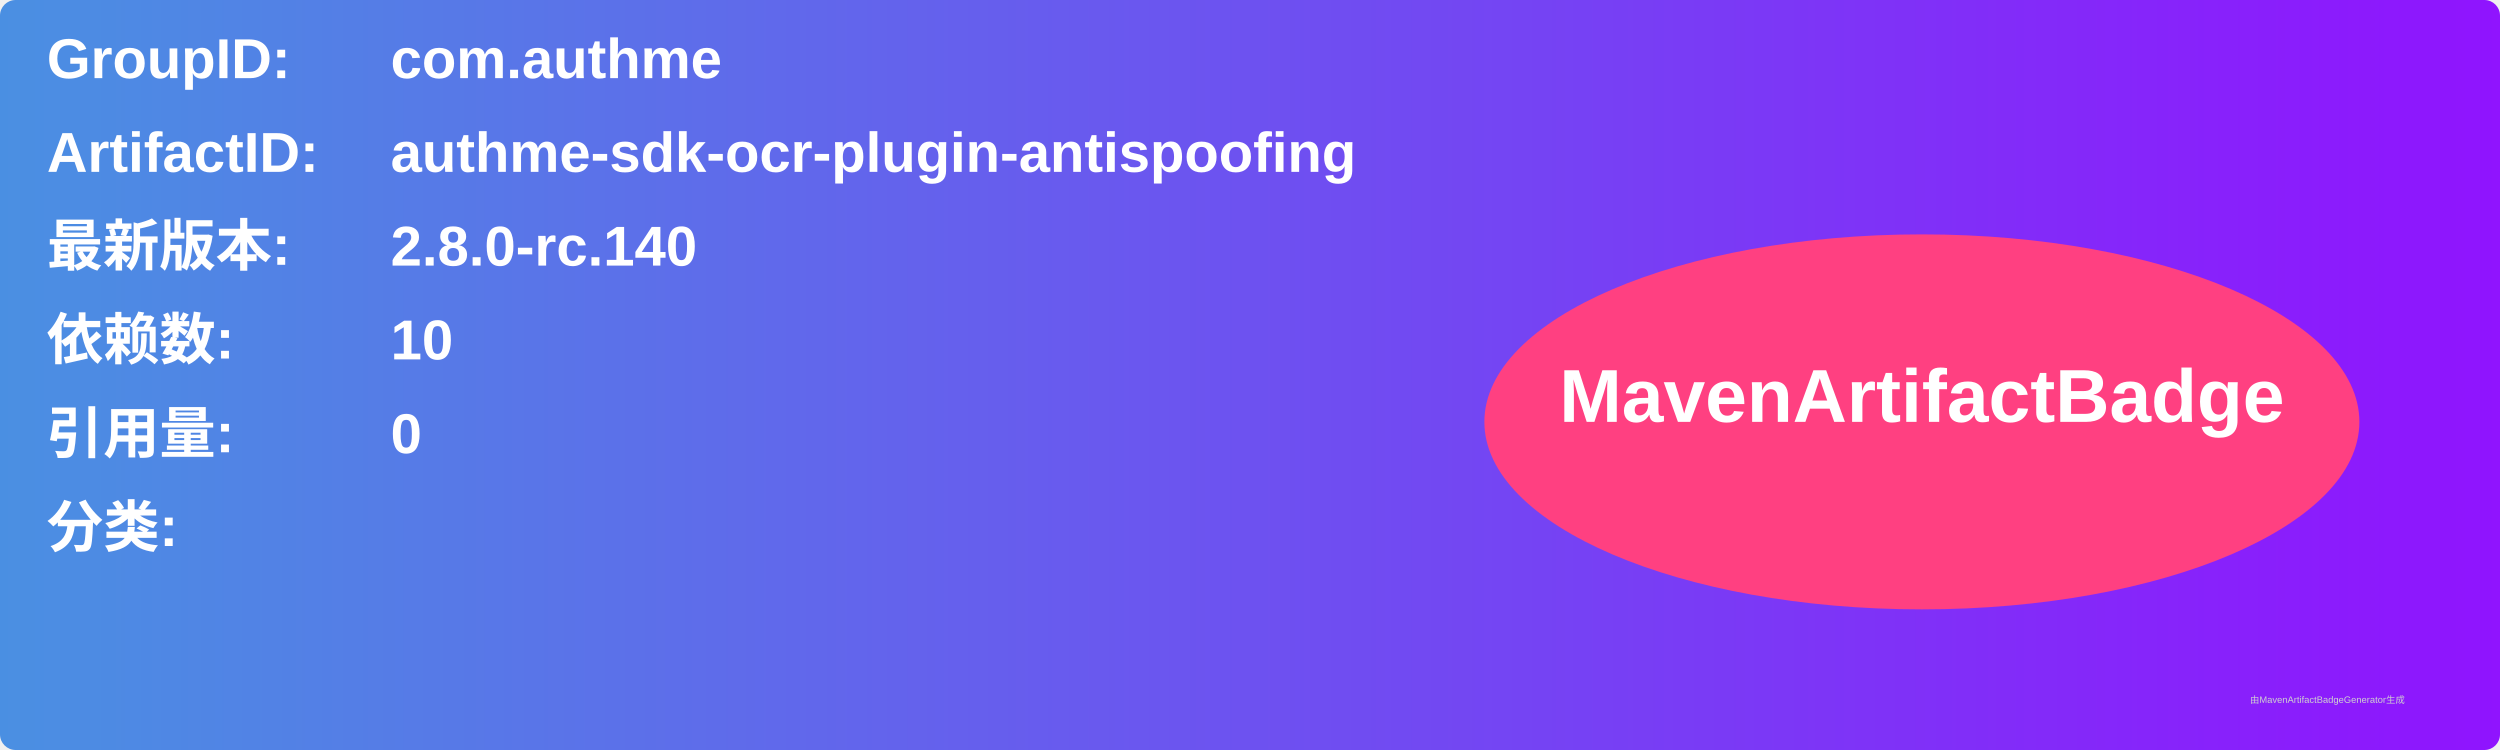
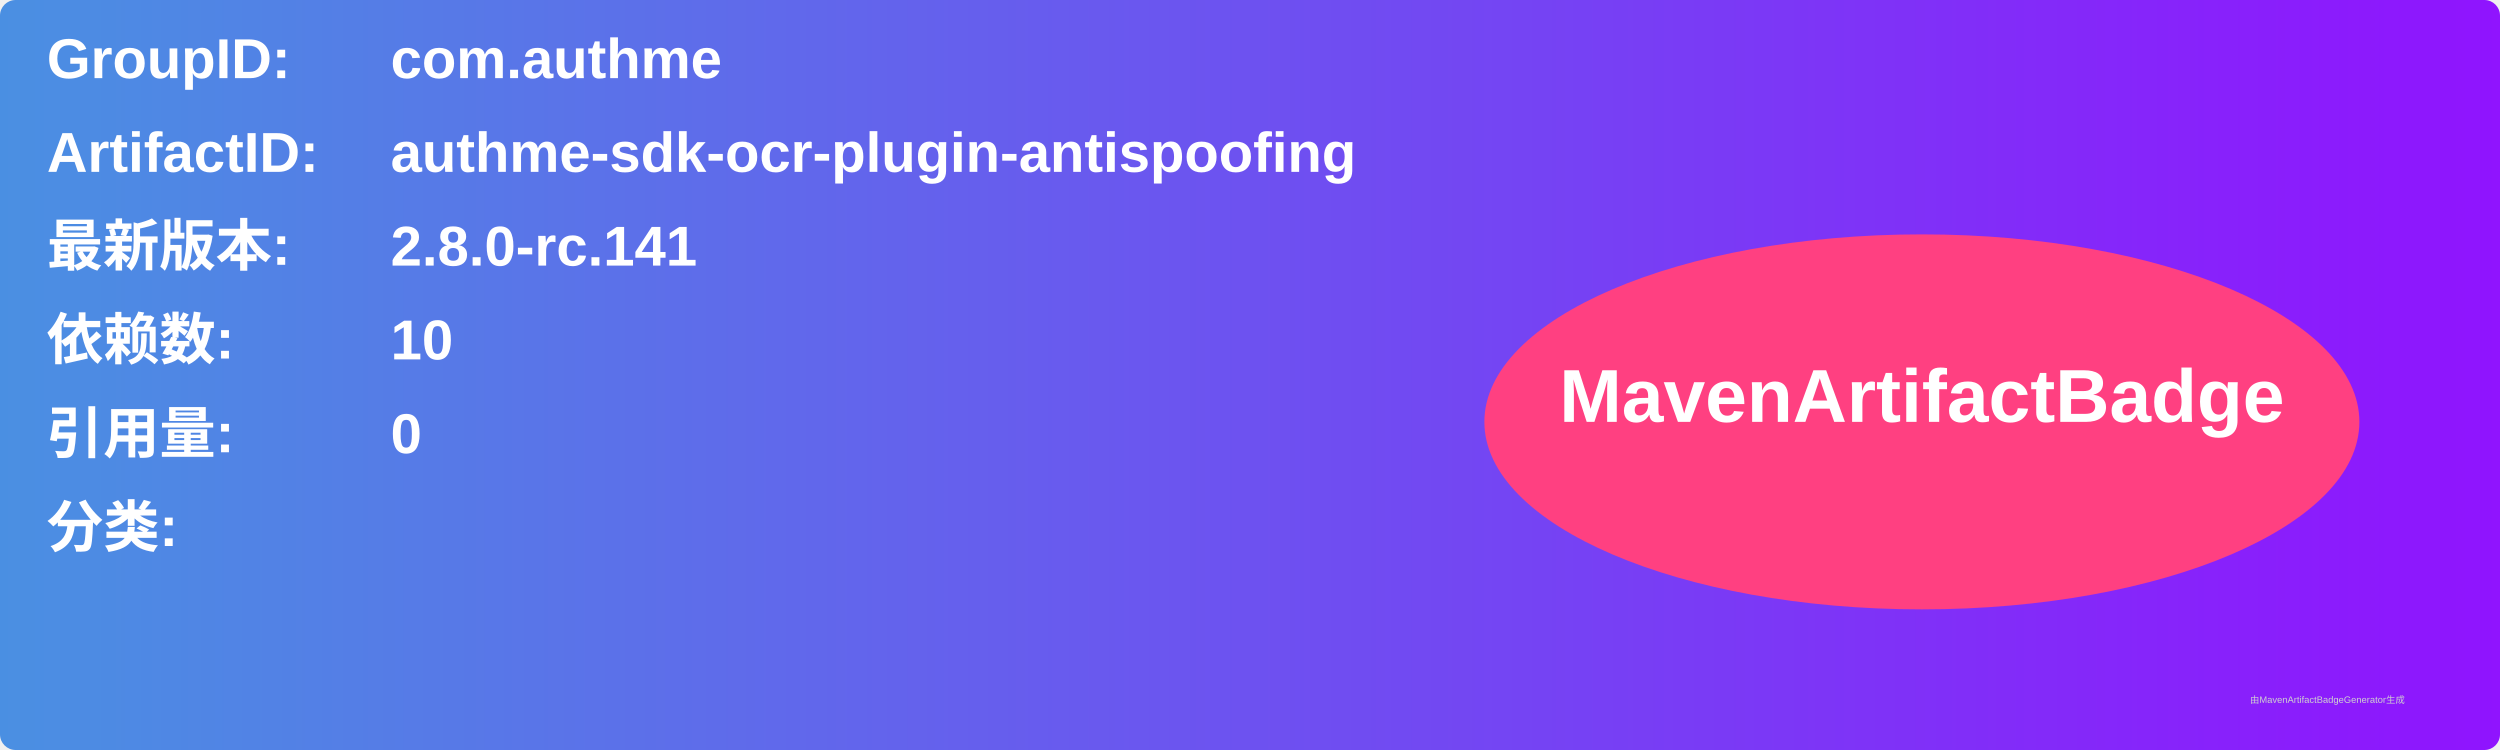
<svg xmlns="http://www.w3.org/2000/svg" width="800" height="240" viewBox="0 0 800 240">
  <linearGradient id="grad" x1="0%" y1="0%" x2="100%" y2="0%">
    <stop offset="0%" stop-color="#4a90e2" />
    <stop offset="100%" stop-color="#9013fe" />
  </linearGradient>
  <rect width="100%" height="100%" rx="5" ry="5" fill="url(#grad)" />
  <g transform="translate(15, 15)">
    <text x="0" y="10" font-family="Arial" font-size="18" fill="white" font-weight="bold" width="260">GroupID:</text>
    <text x="110" y="10" font-family="Arial" font-size="18" fill="white" font-weight="bold" width="460">com.authme</text>
    <text x="0" y="40" font-family="Arial" font-size="18" fill="white" font-weight="bold" width="260">ArtifactID:</text>
    <text x="110" y="40" font-family="Arial" font-size="18" fill="white" font-weight="bold" width="460">authme-sdk-ocr-plugin-antispoofing</text>
    <text x="0" y="70" font-family="Arial" font-size="18" fill="white" font-weight="bold">最新版本:</text>
    <text x="110" y="70" font-family="Arial" font-size="18" fill="white" font-weight="bold">
-       <tspan font-weight="bold">2.8.0-rc.140</tspan>
+       <tspan font-weight="bold">2.8.0-rc.141</tspan>
    </text>
    <text x="0" y="100" font-family="Arial" font-size="18" fill="white" font-weight="bold">依赖数: </text>
    <text x="110" y="100" font-family="Arial" font-size="18" fill="white">
      <tspan font-weight="bold">10</tspan>
    </text>
    <text x="0" y="130" font-family="Arial" font-size="18" fill="white" font-weight="bold">引用量: </text>
    <text x="110" y="130" font-family="Arial" font-size="18" fill="white">
      <tspan font-weight="bold">0</tspan>
    </text>
    <text x="0" y="160" font-family="Arial" font-size="18" fill="white" font-weight="bold">分类:</text>
    <text x="10" y="190" font-family="Arial" font-size="10" fill="white">
      <tspan font-weight="bold" />
    </text>
    <ellipse cx="600" cy="120" rx="140" ry="60" fill="#ff4081" />
    <text x="600" y="120" text-anchor="middle" font-family="Arial" font-size="24" fill="white" font-weight="bold">MavenArtifactBadge</text>
  </g>
  <text x="720" y="225" font-family="Arial" font-size="3" fill="#d0d0d0">由MavenArtifactBadgeGenerator生成</text>
</svg>
